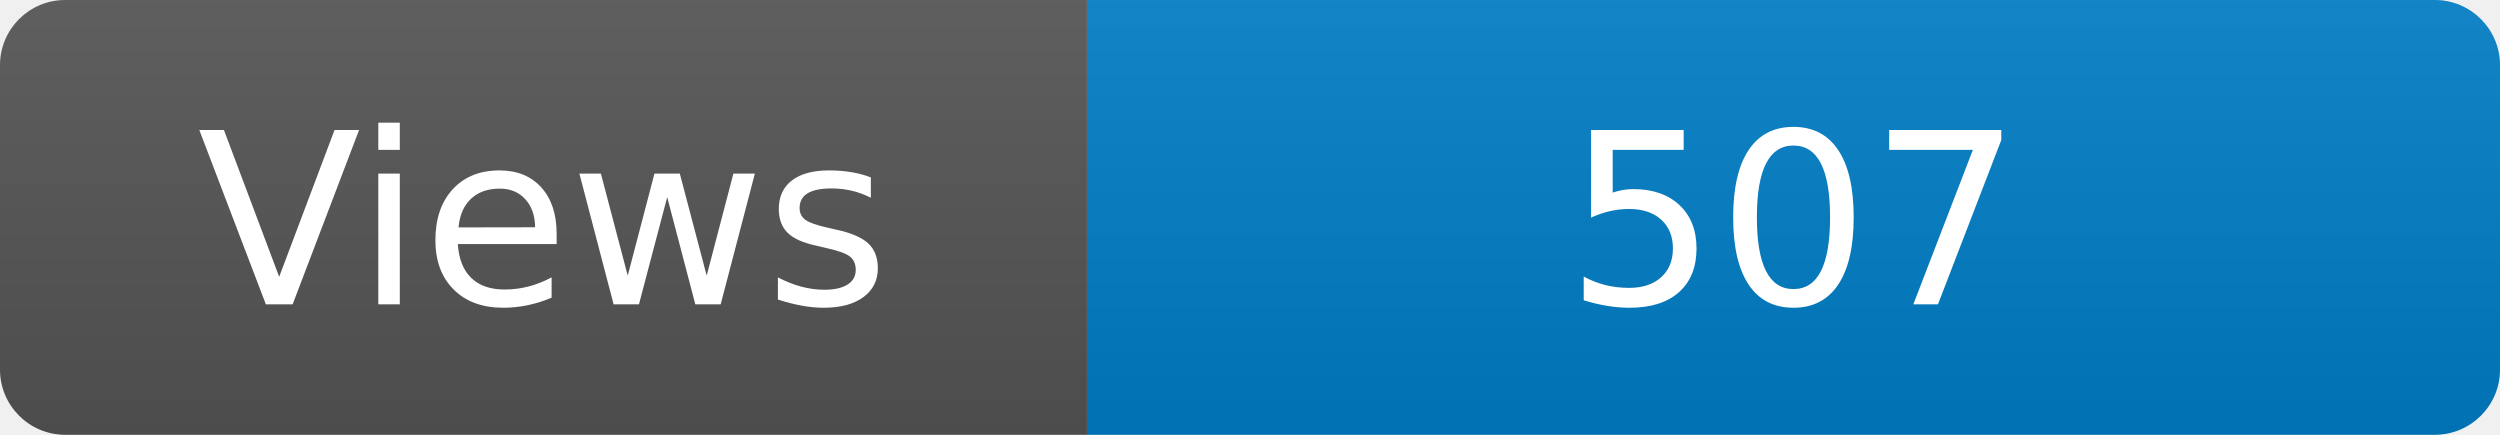
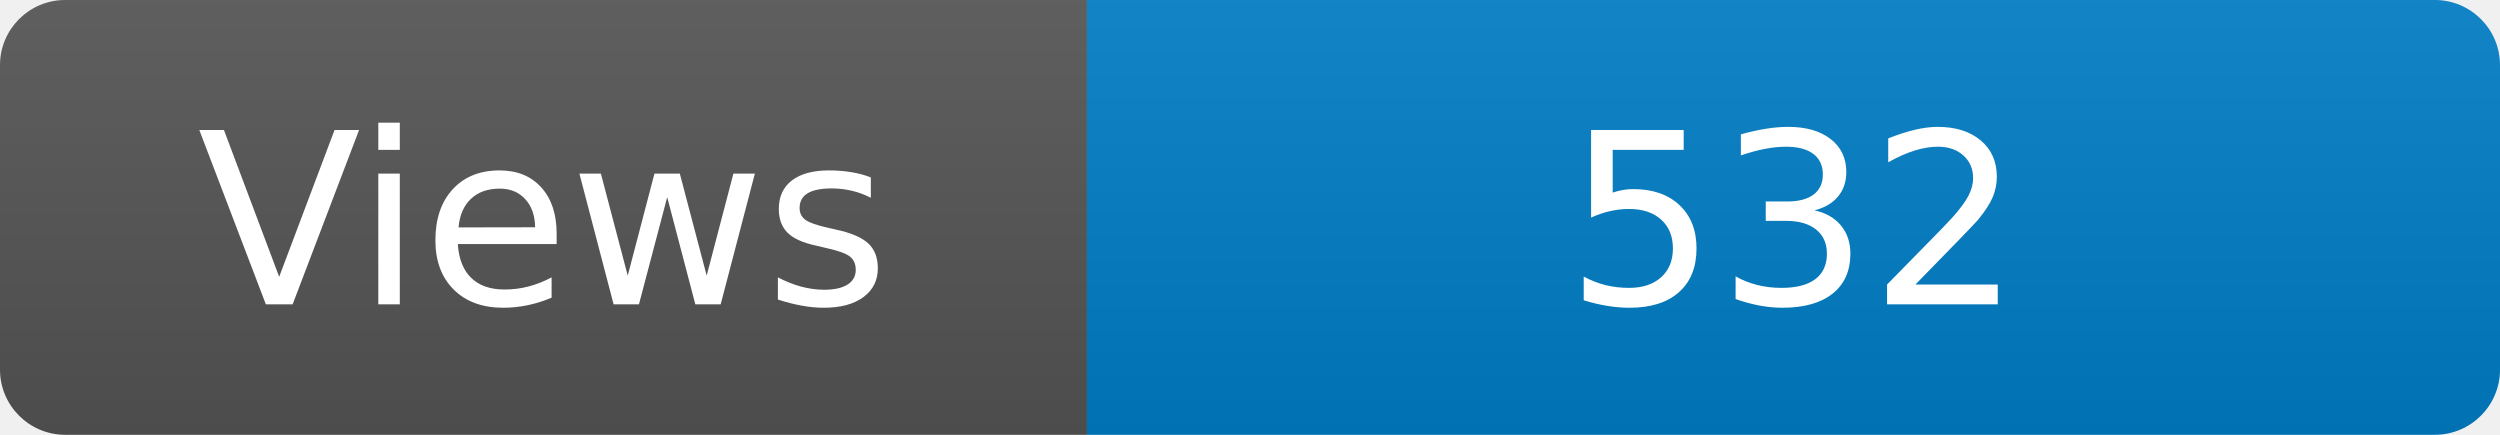
<svg xmlns="http://www.w3.org/2000/svg" width="115" height="20" role="img" aria-label="Maintained?: yes">
  <linearGradient id="s" x2="0" y2="100%">
    <stop offset="0" stop-color="#bbb" stop-opacity=".1" />
    <stop offset="1" stop-opacity=".1" />
  </linearGradient>
  <clipPath id="r">
    <rect width="115" height="20" rx="3" fill="#fff" />
  </clipPath>
  <g clip-path="url(#r)">
    <rect width="50" height="20" fill="#555" />
    <rect x="50" width="160" height="20" fill="#007ec6" />
    <rect width="115" height="20" fill="url(#s)" />
  </g>
  <g fill="#fff" text-anchor="middle" font-family="Verdana,Geneva,DejaVu Sans,sans-serif" font-size="110">
    <text x="250" y="140" transform="scale(.1)" fill="#fff">Views</text>
-     <text x="825" y="140" transform="scale(.1)" fill="#fff">507</text>
+     <text x="825" y="140" transform="scale(.1)" fill="#fff">532</text>
  </g>
</svg>
